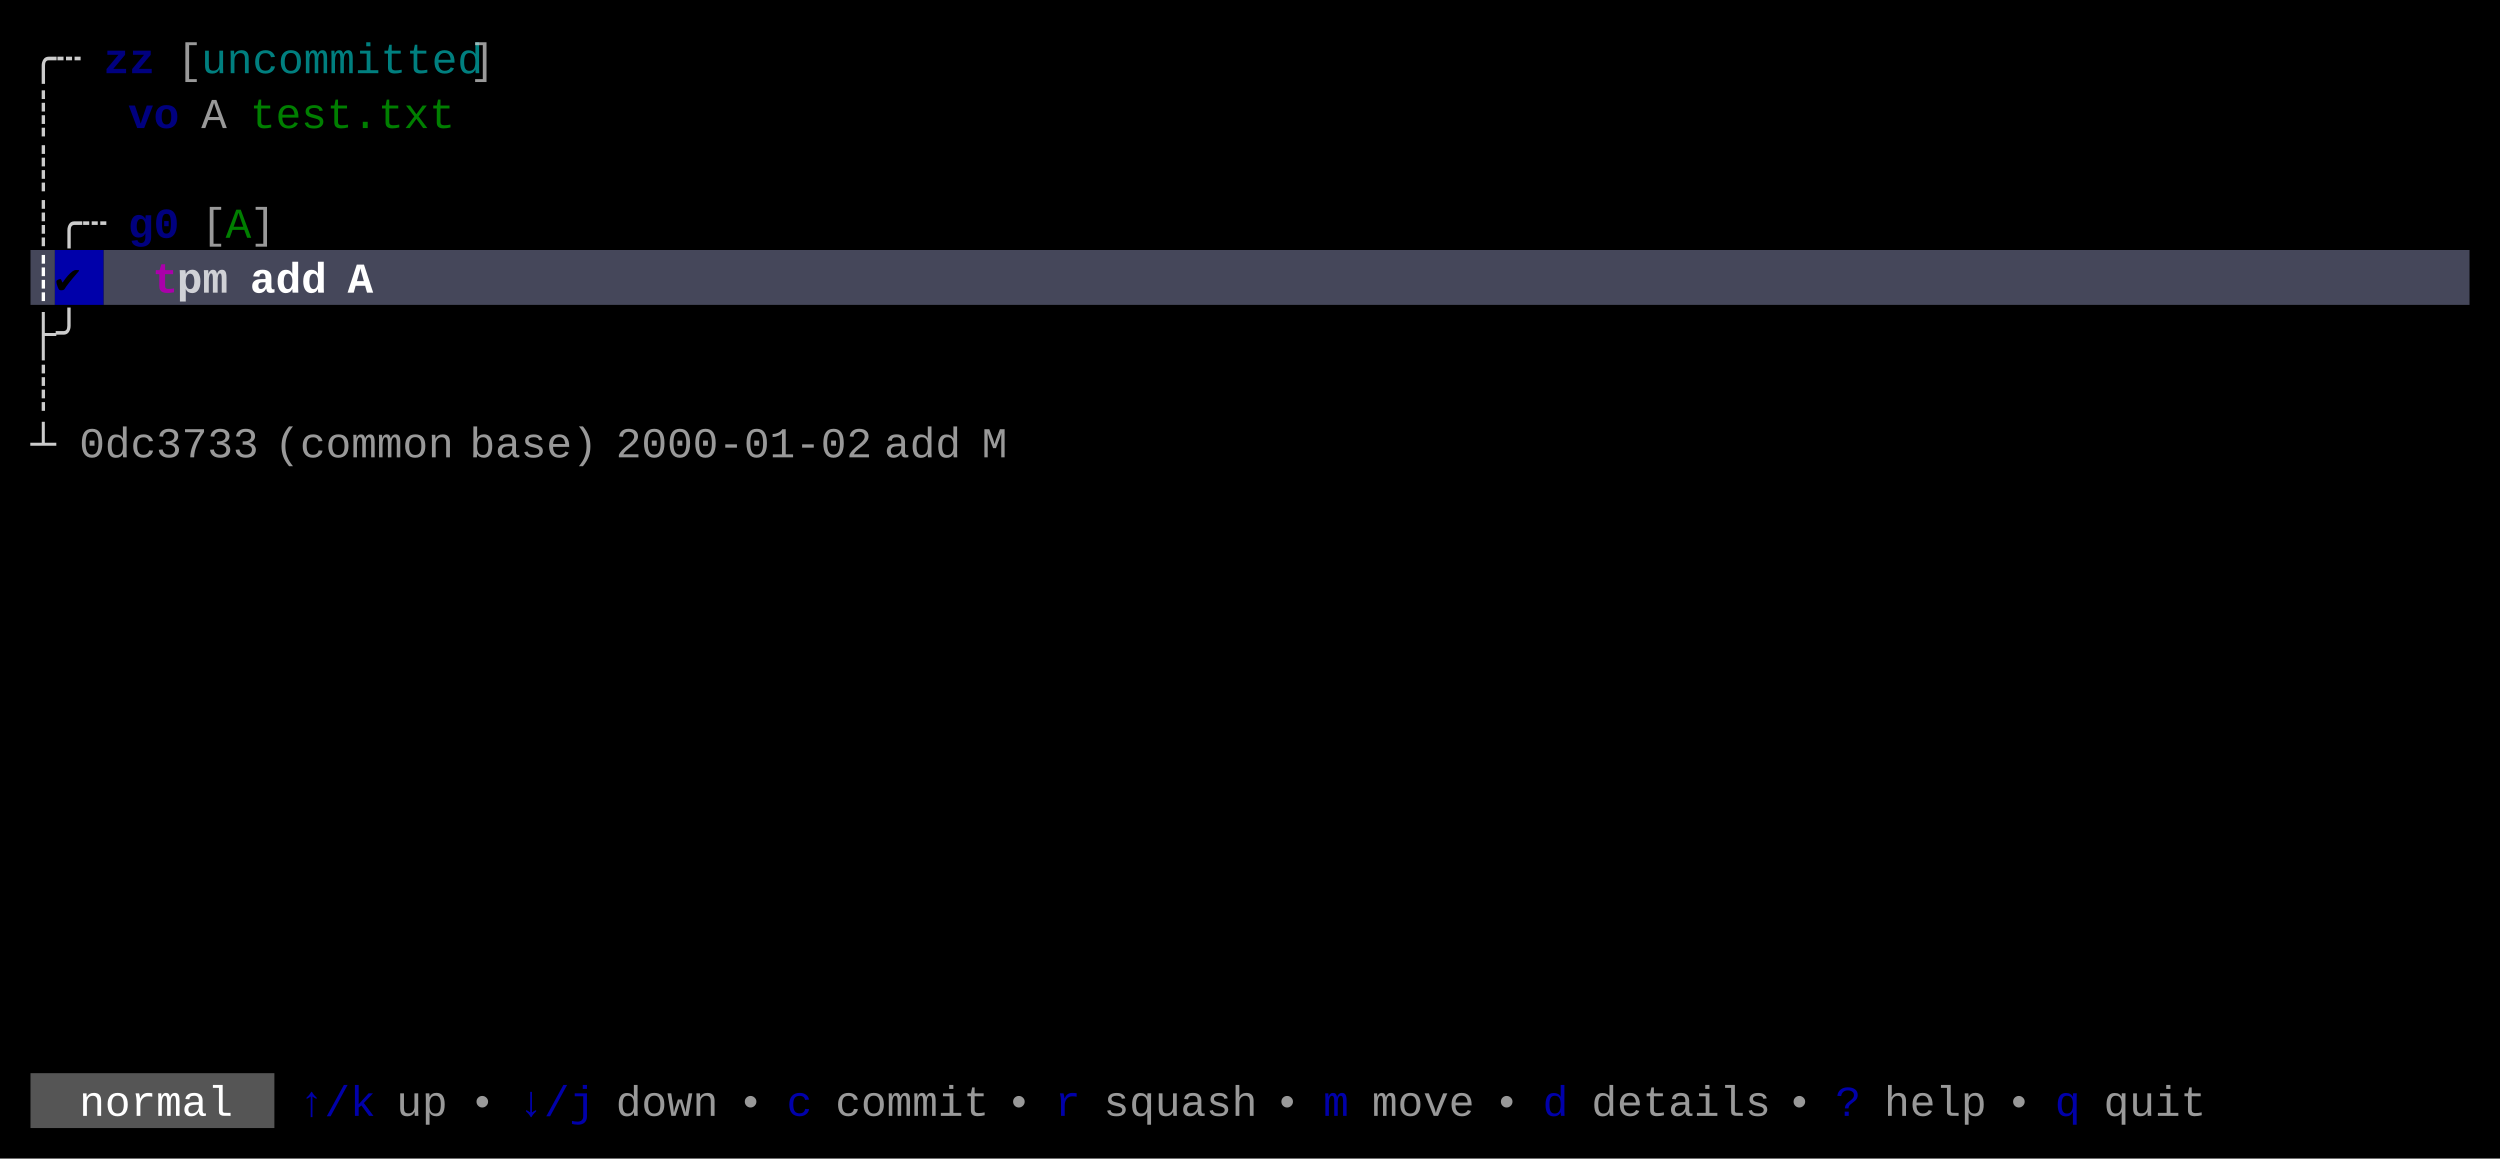
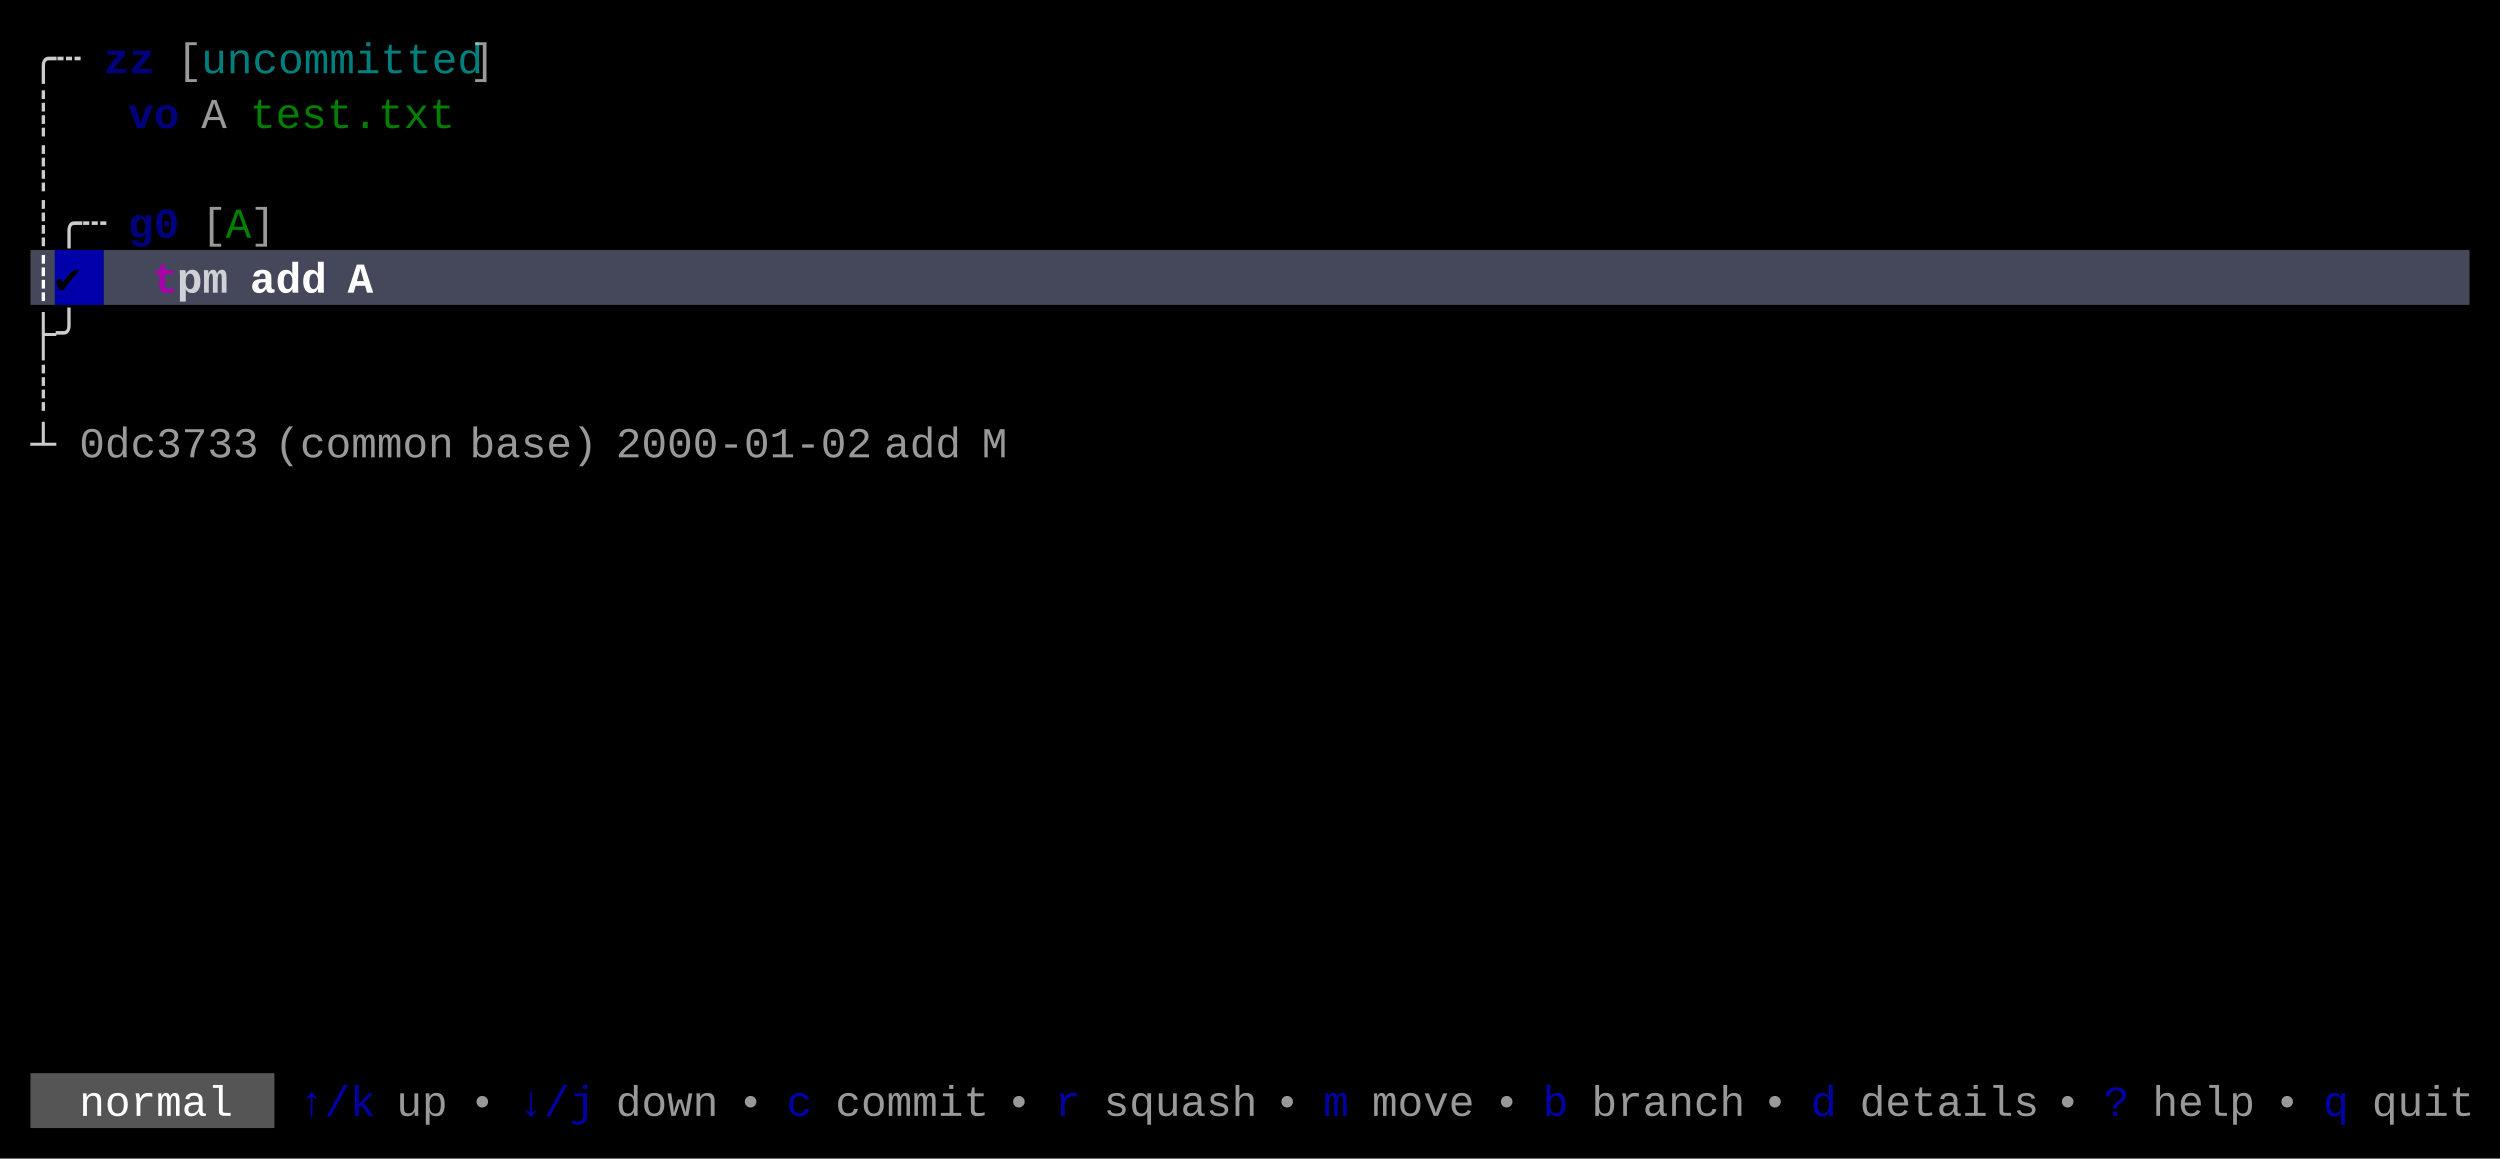
<svg xmlns="http://www.w3.org/2000/svg" width="820" height="380" viewBox="0 0 820 380">
  <rect x="0" y="0" width="820" height="380" fill="#000000" />
  <rect x="10" y="82" width="8" height="18" fill="#45475A" />
  <rect x="18" y="82" width="16" height="18" fill="#0000AA" />
  <rect x="34" y="82" width="776" height="18" fill="#45475A" />
  <rect x="10" y="352" width="80" height="18" fill="#555555" />
  <g font-family="Menlo, Monaco, 'Courier New', monospace" font-size="14" xml:space="preserve">
    <text x="10 18" y="24" style="fill:#CCCCCC;">╭┄</text>
    <text x="34 42" y="24" style="fill:#0000AA;font-weight:bold;opacity:0.75;">zz</text>
    <text x="58" y="24" style="fill:#CCCCCC;opacity:0.75;">[</text>
    <text x="66 74 82 90 98 106 114 122 130 138 146" y="24" style="fill:#00AAAA;opacity:0.75;">uncommitted</text>
    <text x="154" y="24" style="fill:#CCCCCC;opacity:0.75;">]</text>
    <text x="10" y="42" style="fill:#CCCCCC;">┊</text>
    <text x="42 50" y="42" style="fill:#0000AA;font-weight:bold;opacity:0.75;">vo</text>
    <text x="66" y="42" style="fill:#CCCCCC;opacity:0.75;">A</text>
    <text x="82 90 98 106 114 122 130 138" y="42" style="fill:#00AA00;opacity:0.75;">test.txt</text>
    <text x="10" y="60" style="fill:#CCCCCC;">┊</text>
    <text x="10 18 26" y="78" style="fill:#CCCCCC;">┊╭┄</text>
    <text x="42 50" y="78" style="fill:#0000AA;font-weight:bold;opacity:0.75;">g0</text>
    <text x="66" y="78" style="fill:#CCCCCC;opacity:0.75;">[</text>
    <text x="74" y="78" style="fill:#00AA00;opacity:0.75;">A</text>
    <text x="82" y="78" style="fill:#CCCCCC;opacity:0.75;">]</text>
    <text x="10" y="96" style="fill:#FFFFFF;font-weight:bold;">┊</text>
    <text x="18" y="96" style="fill:#000000;font-weight:bold;">✔︎</text>
    <text x="50" y="96" style="fill:#AA00AA;font-weight:bold;">t</text>
    <text x="58 66" y="96" style="fill:#FFFFFF;font-weight:bold;opacity:0.75;">pm</text>
    <text x="82 90 98" y="96" style="fill:#FFFFFF;font-weight:bold;">add</text>
    <text x="114" y="96" style="fill:#FFFFFF;font-weight:bold;">A</text>
    <text x="10 18" y="114" style="fill:#CCCCCC;">├╯</text>
    <text x="10" y="132" style="fill:#CCCCCC;">┊</text>
    <text x="10" y="150" style="fill:#CCCCCC;">┴</text>
    <text x="26 34 42 50 58 66 74" y="150" style="fill:#CCCCCC;opacity:0.75;">0dc3733</text>
    <text x="90 98 106 114 122 130 138" y="150" style="fill:#CCCCCC;opacity:0.75;">(common</text>
    <text x="154 162 170 178 186" y="150" style="fill:#CCCCCC;opacity:0.75;">base)</text>
    <text x="202 210 218 226 234 242 250 258 266 274" y="150" style="fill:#CCCCCC;opacity:0.75;">2000-01-02</text>
    <text x="290 298 306" y="150" style="fill:#CCCCCC;opacity:0.75;">add</text>
    <text x="322" y="150" style="fill:#CCCCCC;opacity:0.75;">M</text>
    <text x="26 34 42 50 58 66" y="366" style="fill:#FFFFFF;">normal</text>
    <text x="98 106 114" y="366" style="fill:#0000AA;">↑/k</text>
    <text x="130 138" y="366" style="fill:#CCCCCC;opacity:0.75;">up</text>
    <text x="154" y="366" style="fill:#CCCCCC;opacity:0.75;">•</text>
    <text x="170 178 186" y="366" style="fill:#0000AA;">↓/j</text>
    <text x="202 210 218 226" y="366" style="fill:#CCCCCC;opacity:0.75;">down</text>
    <text x="242" y="366" style="fill:#CCCCCC;opacity:0.75;">•</text>
    <text x="258" y="366" style="fill:#0000AA;">c</text>
    <text x="274 282 290 298 306 314" y="366" style="fill:#CCCCCC;opacity:0.75;">commit</text>
    <text x="330" y="366" style="fill:#CCCCCC;opacity:0.75;">•</text>
    <text x="346" y="366" style="fill:#0000AA;">r</text>
    <text x="362 370 378 386 394 402" y="366" style="fill:#CCCCCC;opacity:0.75;">squash</text>
    <text x="418" y="366" style="fill:#CCCCCC;opacity:0.75;">•</text>
    <text x="434" y="366" style="fill:#0000AA;">m</text>
    <text x="450 458 466 474" y="366" style="fill:#CCCCCC;opacity:0.75;">move</text>
    <text x="490" y="366" style="fill:#CCCCCC;opacity:0.75;">•</text>
-     <text x="506" y="366" style="fill:#0000AA;">d</text>
-     <text x="522 530 538 546 554 562 570" y="366" style="fill:#CCCCCC;opacity:0.75;">details</text>
-     <text x="586" y="366" style="fill:#CCCCCC;opacity:0.75;">•</text>
-     <text x="602" y="366" style="fill:#0000AA;">?</text>
-     <text x="618 626 634 642" y="366" style="fill:#CCCCCC;opacity:0.75;">help</text>
-     <text x="658" y="366" style="fill:#CCCCCC;opacity:0.75;">•</text>
-     <text x="674" y="366" style="fill:#0000AA;">q</text>
-     <text x="690 698 706 714" y="366" style="fill:#CCCCCC;opacity:0.75;">quit</text>
+     <text x="506" y="366" style="fill:#0000AA;">b</text>
+     <text x="522 530 538 546 554 562" y="366" style="fill:#CCCCCC;opacity:0.75;">branch</text>
+     <text x="578" y="366" style="fill:#CCCCCC;opacity:0.75;">•</text>
+     <text x="594" y="366" style="fill:#0000AA;">d</text>
+     <text x="610 618 626 634 642 650 658" y="366" style="fill:#CCCCCC;opacity:0.75;">details</text>
+     <text x="674" y="366" style="fill:#CCCCCC;opacity:0.75;">•</text>
+     <text x="690" y="366" style="fill:#0000AA;">?</text>
+     <text x="706 714 722 730" y="366" style="fill:#CCCCCC;opacity:0.75;">help</text>
+     <text x="746" y="366" style="fill:#CCCCCC;opacity:0.75;">•</text>
+     <text x="762" y="366" style="fill:#0000AA;">q</text>
+     <text x="778 786 794 802" y="366" style="fill:#CCCCCC;opacity:0.75;">quit</text>
  </g>
</svg>
